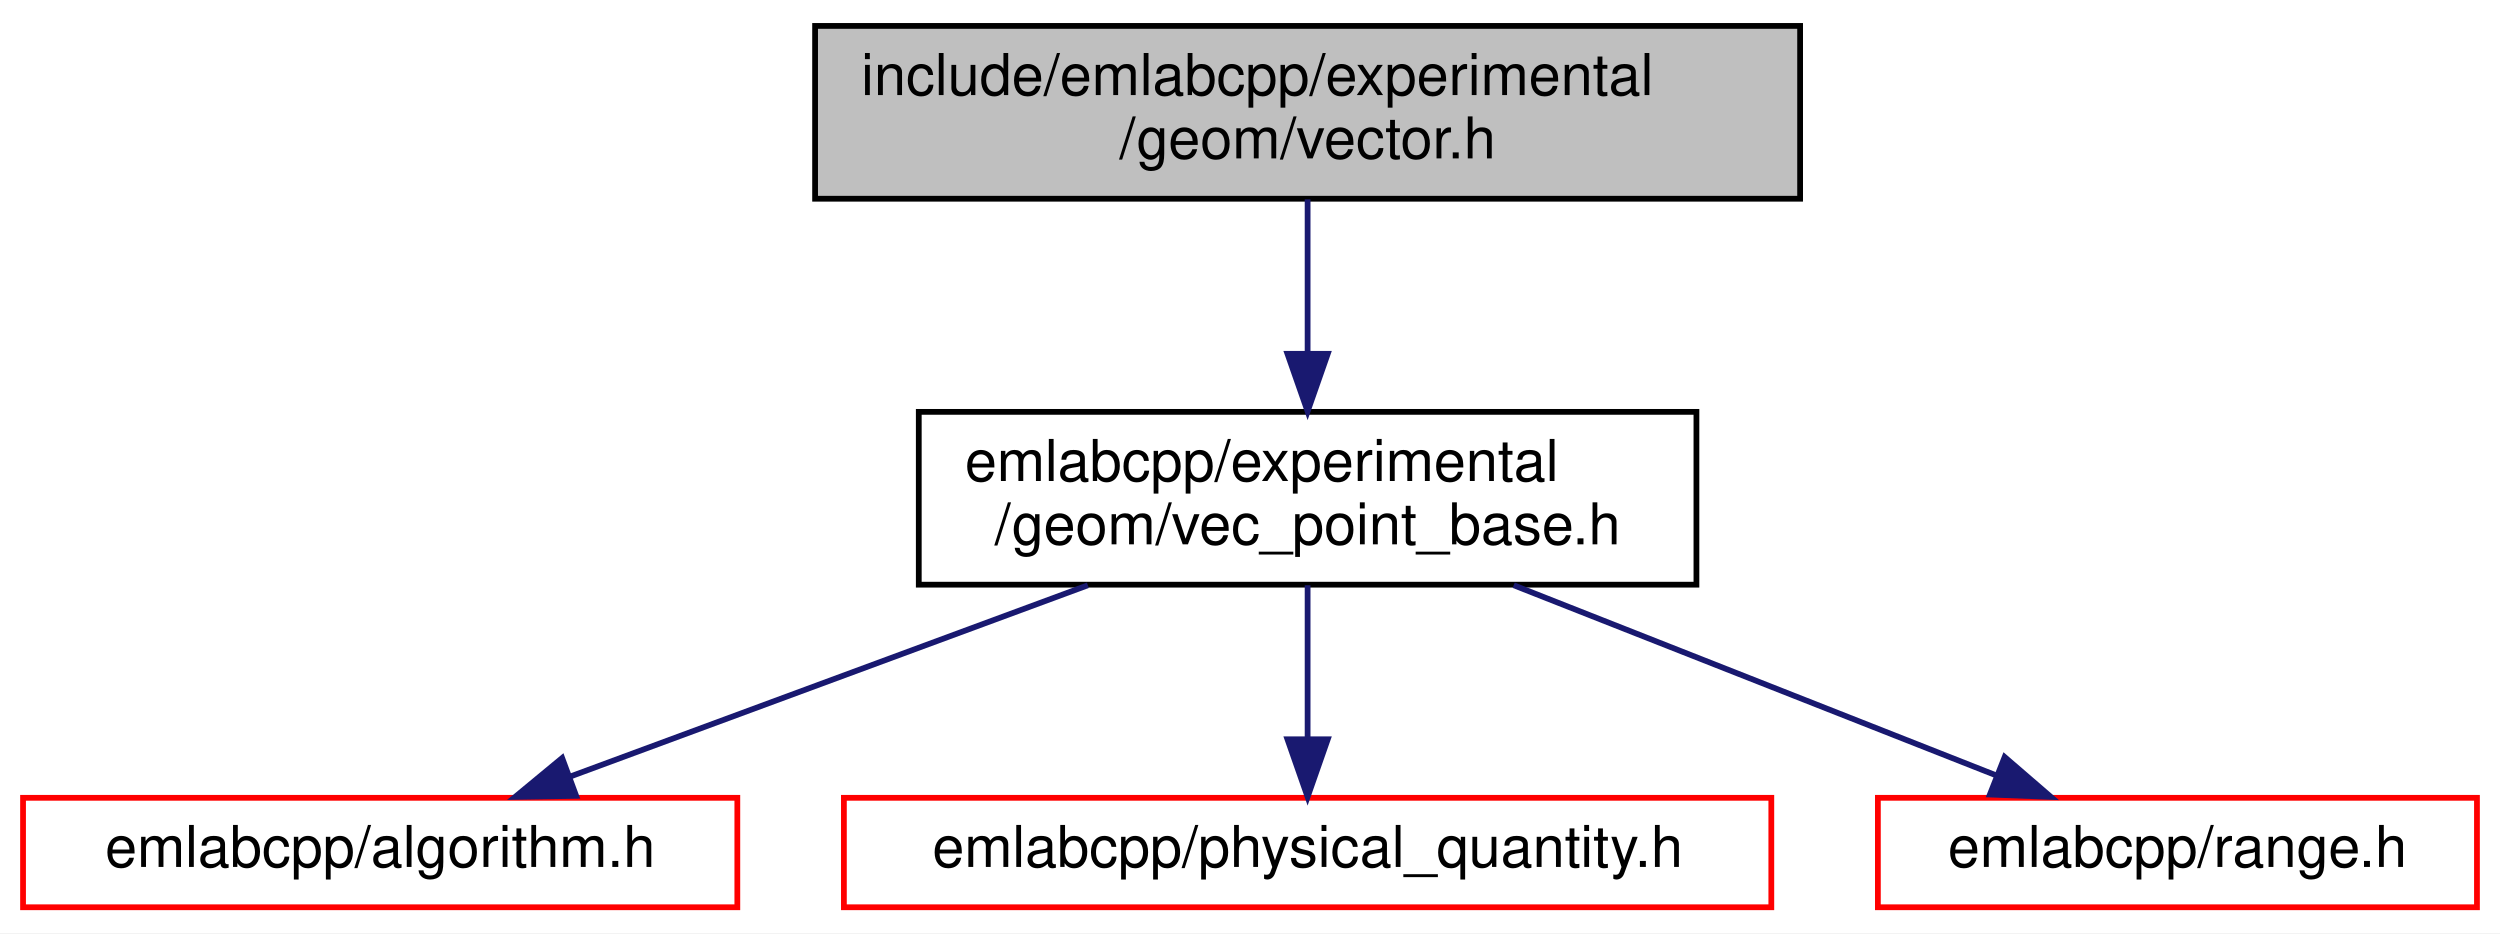
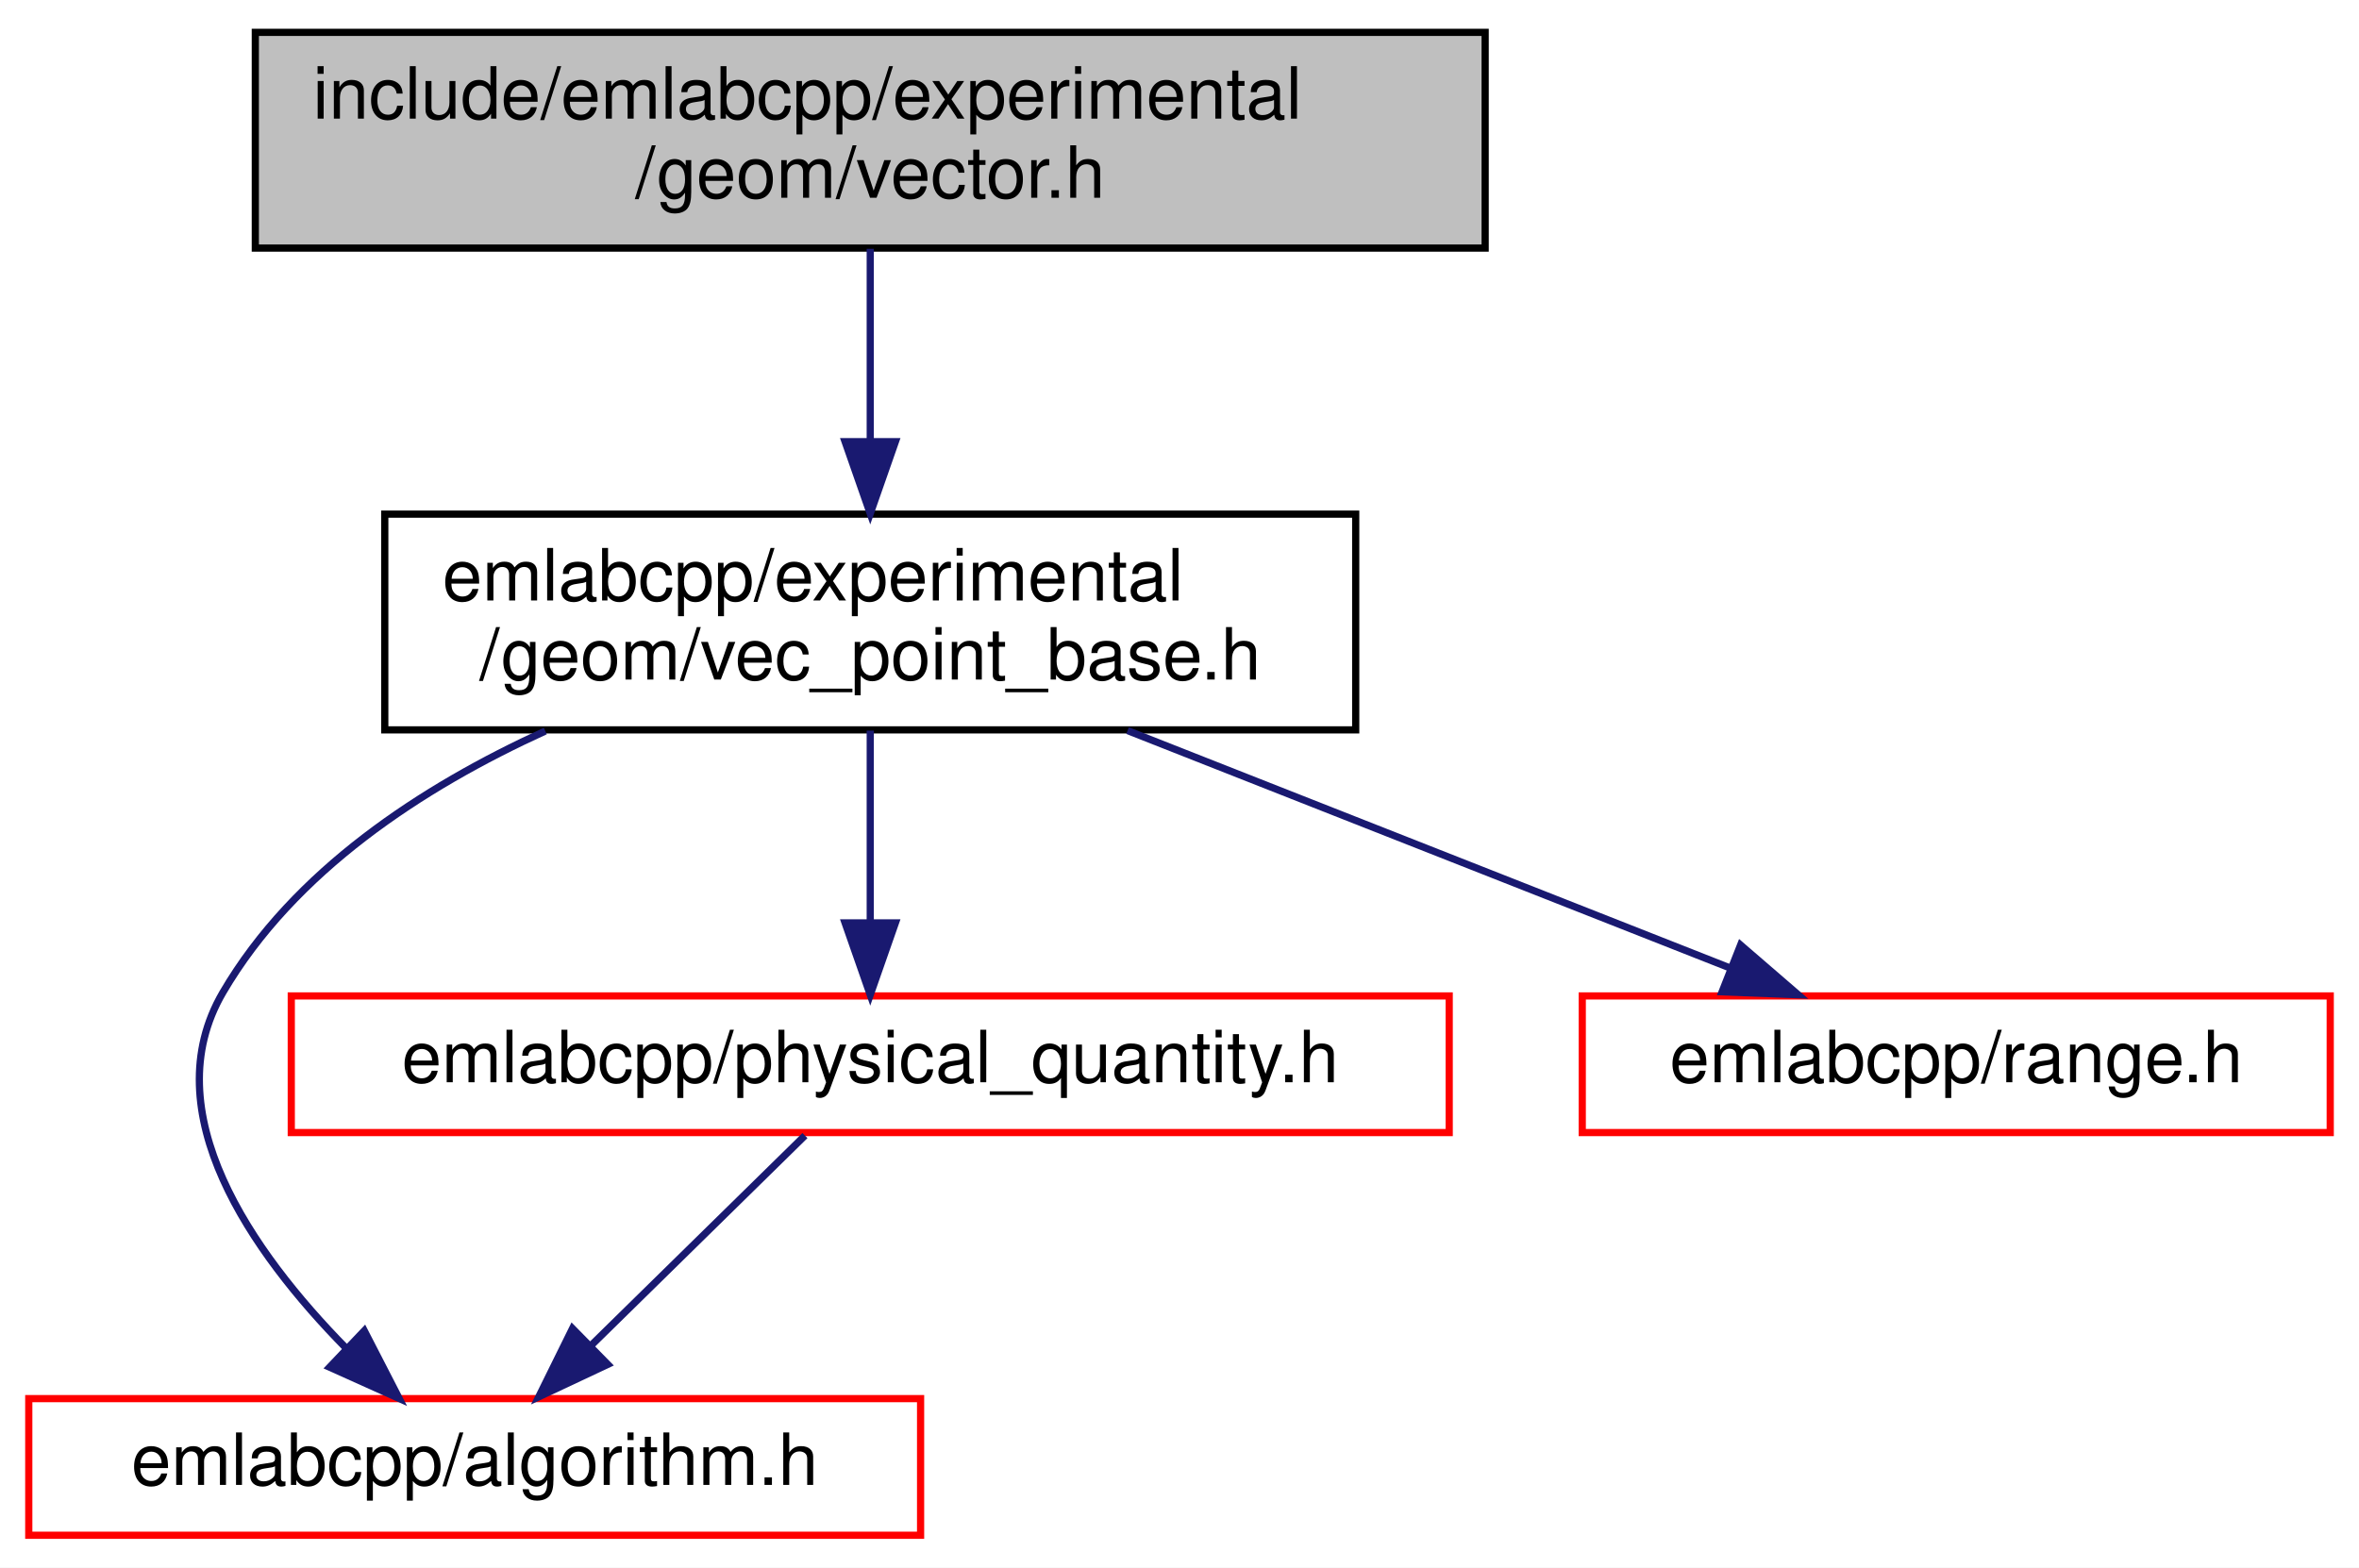
- <svg xmlns="http://www.w3.org/2000/svg" xmlns:xlink="http://www.w3.org/1999/xlink" width="434pt" height="162pt" viewBox="0.00 0.00 434.00 162.00">
-   <g id="graph0" class="graph" transform="scale(1 1) rotate(0) translate(4 158)">
-     <polygon fill="white" stroke="transparent" points="-4,4 -4,-158 430,-158 430,4 -4,4" />
+ <svg xmlns="http://www.w3.org/2000/svg" xmlns:xlink="http://www.w3.org/1999/xlink" width="328pt" height="218pt" viewBox="0.00 0.00 328.00 218.00">
+   <g id="graph0" class="graph" transform="scale(1 1) rotate(0) translate(4 214)">
+     <polygon fill="white" stroke="transparent" points="-4,4 -4,-214 324,-214 324,4 -4,4" />
    <g id="node1" class="node">
      <g id="a_node1">
        <a xlink:title=" ">
-           <polygon fill="#bfbfbf" stroke="black" points="137.5,-123.5 137.5,-153.5 308.5,-153.5 308.5,-123.5 137.5,-123.5" />
-           <text text-anchor="start" x="145.5" y="-141.5" font-family="Helvetica,sans-Serif" font-size="10.00">include/emlabcpp/experimental</text>
-           <text text-anchor="middle" x="223" y="-130.5" font-family="Helvetica,sans-Serif" font-size="10.00">/geom/vector.h</text>
+           <polygon fill="#bfbfbf" stroke="black" points="31.5,-179.5 31.5,-209.5 202.5,-209.5 202.5,-179.5 31.5,-179.5" />
+           <text text-anchor="start" x="39.5" y="-197.5" font-family="Helvetica,sans-Serif" font-size="10.00">include/emlabcpp/experimental</text>
+           <text text-anchor="middle" x="117" y="-186.5" font-family="Helvetica,sans-Serif" font-size="10.00">/geom/vector.h</text>
        </a>
      </g>
    </g>
    <g id="node2" class="node">
      <g id="a_node2">
        <a xlink:href="vec__point__base_8h.html" target="_top" xlink:title=" ">
-           <polygon fill="white" stroke="black" points="155.5,-56.5 155.5,-86.5 290.5,-86.5 290.5,-56.5 155.5,-56.5" />
-           <text text-anchor="start" x="163.5" y="-74.5" font-family="Helvetica,sans-Serif" font-size="10.00">emlabcpp/experimental</text>
-           <text text-anchor="middle" x="223" y="-63.5" font-family="Helvetica,sans-Serif" font-size="10.00">/geom/vec_point_base.h</text>
+           <polygon fill="white" stroke="black" points="49.5,-112.5 49.5,-142.5 184.5,-142.5 184.5,-112.5 49.5,-112.5" />
+           <text text-anchor="start" x="57.5" y="-130.5" font-family="Helvetica,sans-Serif" font-size="10.00">emlabcpp/experimental</text>
+           <text text-anchor="middle" x="117" y="-119.5" font-family="Helvetica,sans-Serif" font-size="10.00">/geom/vec_point_base.h</text>
        </a>
      </g>
    </g>
    <g id="edge1" class="edge">
-       <path fill="none" stroke="midnightblue" d="M223,-123.4C223,-115.64 223,-105.81 223,-96.86" />
-       <polygon fill="midnightblue" stroke="midnightblue" points="226.5,-96.58 223,-86.58 219.5,-96.58 226.5,-96.58" />
+       <path fill="none" stroke="midnightblue" d="M117,-179.4C117,-171.64 117,-161.81 117,-152.86" />
+       <polygon fill="midnightblue" stroke="midnightblue" points="120.5,-152.58 117,-142.58 113.5,-152.58 120.5,-152.58" />
    </g>
    <g id="node3" class="node">
      <g id="a_node3">
        <a xlink:href="algorithm_8h.html" target="_top" xlink:title=" ">
          <polygon fill="white" stroke="red" points="0,-0.5 0,-19.5 124,-19.5 124,-0.5 0,-0.5" />
          <text text-anchor="middle" x="62" y="-7.5" font-family="Helvetica,sans-Serif" font-size="10.00">emlabcpp/algorithm.h</text>
        </a>
      </g>
    </g>
    <g id="edge2" class="edge">
-       <path fill="none" stroke="midnightblue" d="M184.85,-56.4C157.47,-46.28 120.96,-32.79 94.87,-23.15" />
-       <polygon fill="midnightblue" stroke="midnightblue" points="96.02,-19.84 85.43,-19.66 93.59,-26.41 96.02,-19.84" />
+       <path fill="none" stroke="midnightblue" d="M71.82,-112.34C54.65,-104.51 36.87,-92.85 27,-76 17.26,-59.36 31.06,-39.82 44.09,-26.55" />
+       <polygon fill="midnightblue" stroke="midnightblue" points="46.65,-28.94 51.5,-19.52 41.83,-23.87 46.65,-28.94" />
    </g>
    <g id="node4" class="node">
      <g id="a_node4">
        <a xlink:href="physical__quantity_8h.html" target="_top" xlink:title=" ">
-           <polygon fill="white" stroke="red" points="142.5,-0.5 142.5,-19.5 303.5,-19.5 303.5,-0.5 142.5,-0.5" />
-           <text text-anchor="middle" x="223" y="-7.5" font-family="Helvetica,sans-Serif" font-size="10.00">emlabcpp/physical_quantity.h</text>
+           <polygon fill="white" stroke="red" points="36.5,-56.5 36.5,-75.5 197.5,-75.5 197.5,-56.5 36.5,-56.5" />
+           <text text-anchor="middle" x="117" y="-63.5" font-family="Helvetica,sans-Serif" font-size="10.00">emlabcpp/physical_quantity.h</text>
        </a>
      </g>
    </g>
    <g id="edge3" class="edge">
-       <path fill="none" stroke="midnightblue" d="M223,-56.4C223,-48.47 223,-38.46 223,-29.86" />
-       <polygon fill="midnightblue" stroke="midnightblue" points="226.5,-29.66 223,-19.66 219.5,-29.66 226.5,-29.66" />
+       <path fill="none" stroke="midnightblue" d="M117,-112.4C117,-104.47 117,-94.46 117,-85.86" />
+       <polygon fill="midnightblue" stroke="midnightblue" points="120.5,-85.66 117,-75.66 113.5,-85.66 120.5,-85.66" />
    </g>
    <g id="node5" class="node">
      <g id="a_node5">
        <a xlink:href="range_8h.html" target="_top" xlink:title=" ">
-           <polygon fill="white" stroke="red" points="322,-0.5 322,-19.5 426,-19.5 426,-0.5 322,-0.5" />
-           <text text-anchor="middle" x="374" y="-7.5" font-family="Helvetica,sans-Serif" font-size="10.00">emlabcpp/range.h</text>
+           <polygon fill="white" stroke="red" points="216,-56.5 216,-75.5 320,-75.5 320,-56.5 216,-56.5" />
+           <text text-anchor="middle" x="268" y="-63.5" font-family="Helvetica,sans-Serif" font-size="10.00">emlabcpp/range.h</text>
        </a>
      </g>
    </g>
+     <g id="edge5" class="edge">
+       <path fill="none" stroke="midnightblue" d="M152.78,-112.4C178.23,-102.37 212.1,-89.03 236.52,-79.4" />
+       <polygon fill="midnightblue" stroke="midnightblue" points="238.01,-82.58 246.03,-75.66 235.44,-76.07 238.01,-82.58" />
+     </g>
    <g id="edge4" class="edge">
-       <path fill="none" stroke="midnightblue" d="M258.78,-56.4C284.23,-46.37 318.1,-33.03 342.52,-23.4" />
-       <polygon fill="midnightblue" stroke="midnightblue" points="344.01,-26.58 352.03,-19.66 341.44,-20.07 344.01,-26.58" />
+       <path fill="none" stroke="midnightblue" d="M107.92,-56.08C99.83,-48.14 87.8,-36.34 78.09,-26.8" />
+       <polygon fill="midnightblue" stroke="midnightblue" points="80.5,-24.26 70.91,-19.75 75.6,-29.25 80.5,-24.26" />
    </g>
  </g>
</svg>
